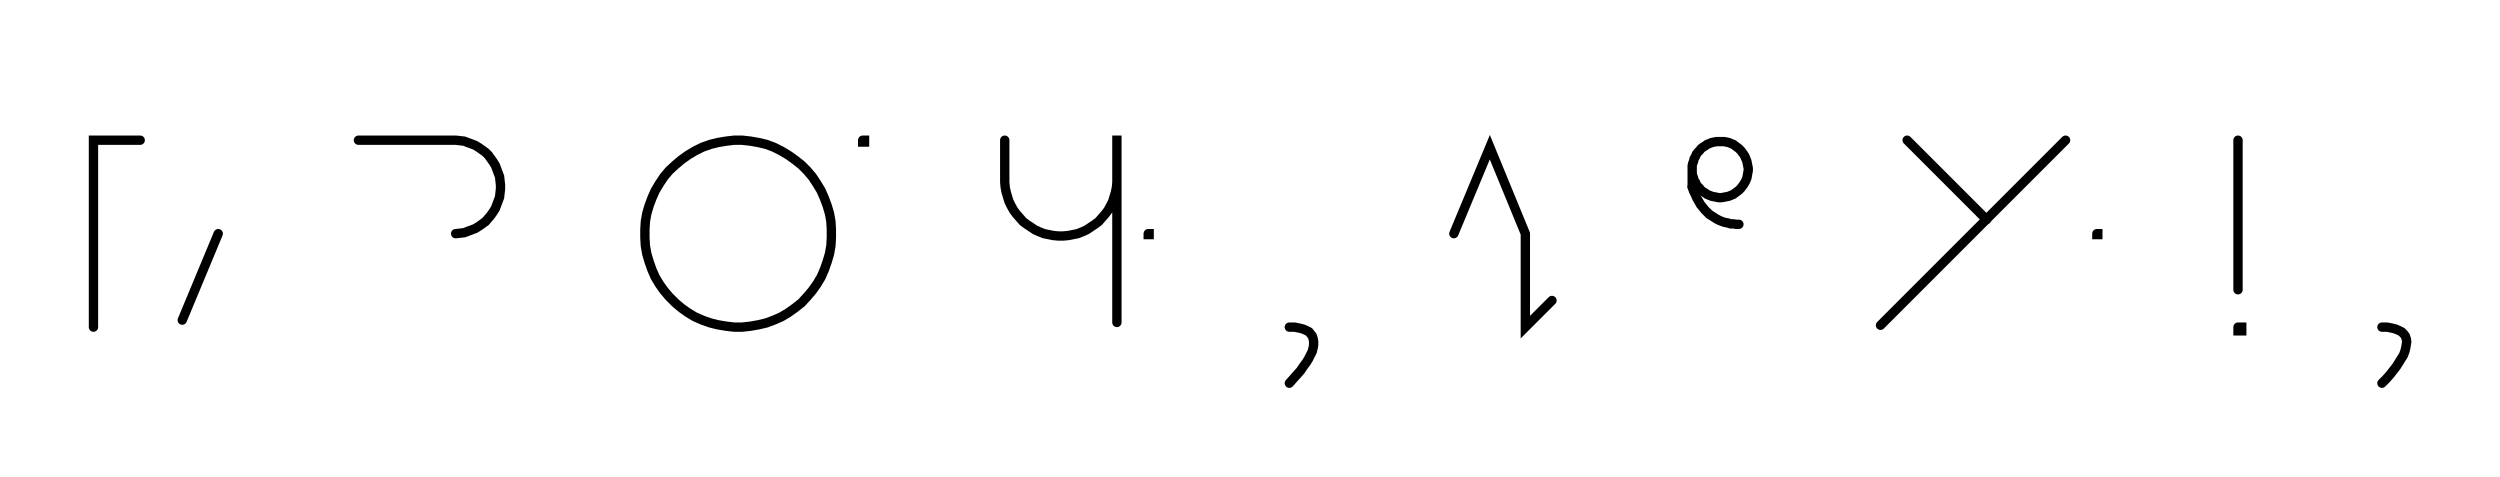
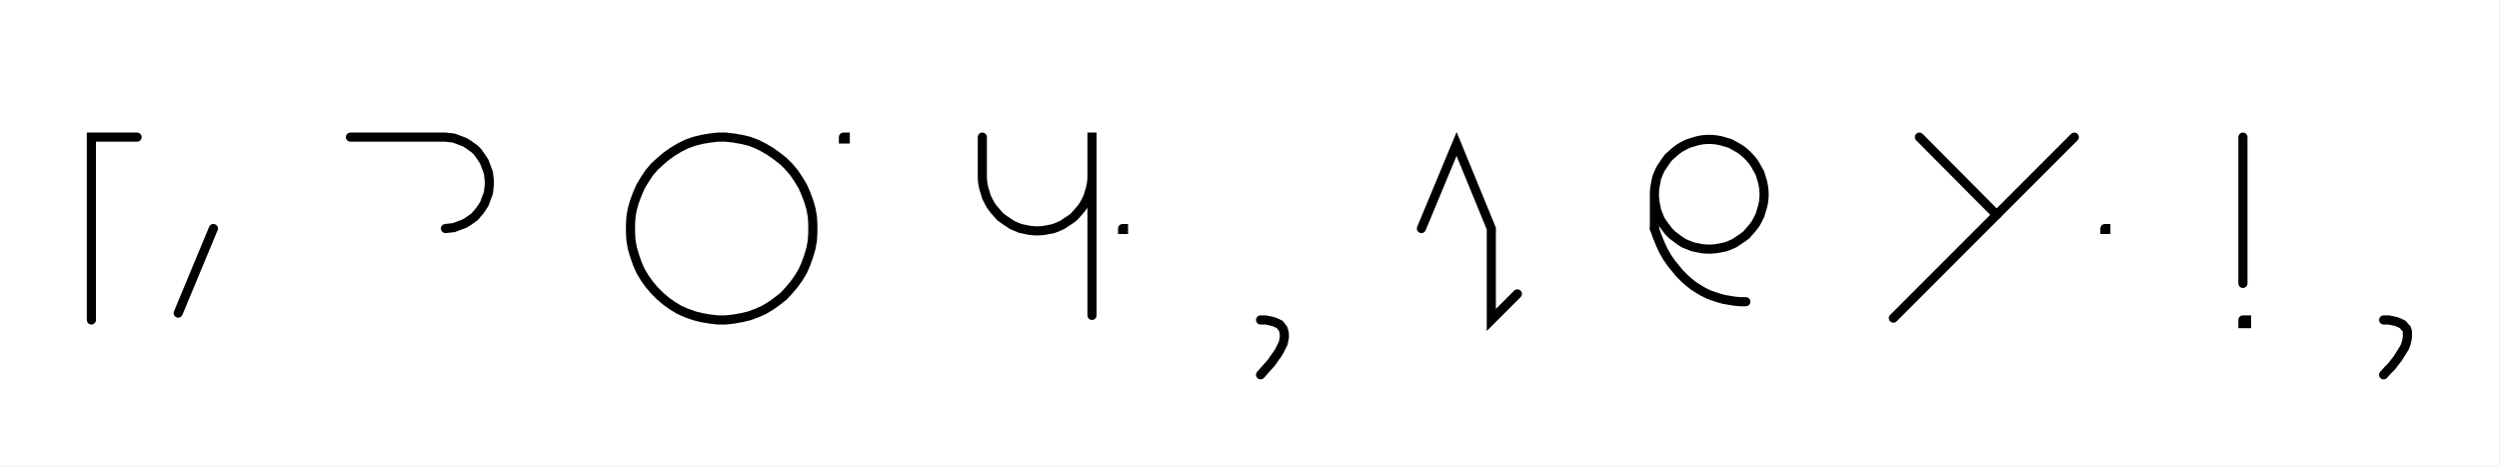
- <svg xmlns="http://www.w3.org/2000/svg" width="534.961" height="102.0" style="fill:none; stroke-linecap:round;">
+ <svg xmlns="http://www.w3.org/2000/svg" width="546.95" height="102.0" style="fill:none; stroke-linecap:round;">
  <rect width="100%" height="100%" fill="#FFFFFF" />
  <path stroke="#000000" stroke-width="2" d="M 550,75" />
  <path stroke="#000000" stroke-width="2" d="M 30,30 20,30 20,70" />
  <path stroke="#000000" stroke-width="2" d="M 36.7,70" />
  <path stroke="#000000" stroke-width="2" d="M 46.7,50 39,68.5" />
  <path stroke="#000000" stroke-width="2" d="M 76.7,70" />
  <path stroke="#000000" stroke-width="2" d="M 76.7,30 96.7,30 97.5,30 98.4,30.1 99.3,30.2 100.1,30.5 100.9,30.8 101.7,31.1 102.5,31.6 103.2,32.1 103.9,32.6 104.5,33.2 105,33.9 105.5,34.6 106,35.4 106.3,36.2 106.6,37 106.9,37.8 107,38.7 107.1,39.6 107.1,40.4 107,41.3 106.9,42.2 106.6,43 106.3,43.8 106,44.6 105.5,45.4 105,46.1 104.5,46.7 103.9,47.4 103.2,47.9 102.5,48.4 101.7,48.9 100.9,49.2 100.1,49.5 99.3,49.8 98.4,49.9 97.5,50" />
  <path stroke="#000000" stroke-width="2" d="M 137.1,70" />
  <path stroke="#000000" stroke-width="2" d="M 157.1,70 158.8,70 160.6,69.8 162.3,69.5 164,69.1 165.6,68.5 167.2,67.8 168.7,66.9 170.1,65.9 171.5,64.8 172.7,63.5 173.8,62.2 174.8,60.8 175.7,59.3 176.4,57.7 177,56 177.5,54.3 177.8,52.6 177.9,50.9 177.9,49.1 177.8,47.4 177.5,45.7 177,44 176.4,42.4 175.7,40.8 174.8,39.3 173.8,37.8 172.7,36.5 171.5,35.3 170.1,34.2 168.7,33.2 167.2,32.3 165.6,31.5 164,30.9 162.3,30.5 160.6,30.2 158.8,30 157.1,30 155.4,30.2 153.6,30.5 152,30.9 150.3,31.5 148.7,32.3 147.2,33.2 145.8,34.2 144.5,35.3 143.2,36.5 142.1,37.8 141.1,39.3 140.2,40.8 139.5,42.4 138.9,44 138.4,45.7 138.1,47.4 138,49.1 138,50.9 138.1,52.6 138.4,54.3 138.9,56 139.5,57.7 140.2,59.3 141.1,60.8 142.1,62.2 143.2,63.5 144.5,64.8 145.8,65.9 147.2,66.9 148.7,67.8 150.3,68.5 152,69.1 153.6,69.5 155.4,69.8 157.1,70" />
  <path stroke="#000000" stroke-width="2" d="M 184.6,70" />
  <path stroke="#000000" stroke-width="2" d="M 184.6,30 185,30 185,30.4 184.6,30.4 184.6,30" />
  <path stroke="#000000" stroke-width="2" d="M 215,70" />
  <path stroke="#000000" stroke-width="2" d="M 215,30 215,38 215,39 215.1,40.1 215.3,41.1 215.6,42.1 215.9,43.1 216.4,44.1 216.9,45 217.5,45.8 218.2,46.6 218.9,47.4 219.7,48 220.6,48.6 221.5,49.2 222.4,49.6 223.4,50 224.4,50.2 225.4,50.4 226.5,50.5 227.5,50.5 228.6,50.4 229.6,50.2 230.6,50 231.6,49.6 232.5,49.2 233.4,48.6 234.3,48 235.1,47.4 235.8,46.6 236.5,45.8 237.1,45 237.6,44.1 238.1,43.1 238.4,42.1 238.7,41.1 238.9,40.1 239,39 239,29 239,69" />
  <path stroke="#000000" stroke-width="2" d="M 245.7,70" />
  <path stroke="#000000" stroke-width="2" d="M 245.7,50 245.9,50 245.9,50.2 245.7,50.2 245.7,50" />
  <path stroke="#000000" stroke-width="2" d="M 275.9,70" />
  <path stroke="#000000" stroke-width="2" d="M 275.9,70" />
  <path stroke="#000000" stroke-width="2" d="M 275.9,70 277,70 278,70.2 278.8,70.4 279.5,70.7 280.1,71 280.5,71.5 280.8,71.9 281,72.5 281.1,73.1 281.1,73.8 281,74.4 280.8,75.2 280.4,76 280,76.8 279.5,77.6 278.9,78.4 278.3,79.3 277.5,80.2 276.7,81.1 275.9,82" />
  <path stroke="#000000" stroke-width="2" d="M 311.1,70" />
  <path stroke="#000000" stroke-width="2" d="M 311.1,50 318.8,31.5 326.4,50 326.4,70 332.1,64.3" />
  <path stroke="#000000" stroke-width="2" d="M 362.1,70" />
-   <path stroke="#000000" stroke-width="2" d="M 362.1,36 362.1,36.5 362.1,37 362.2,37.6 362.4,38.1 362.5,38.6 362.8,39 363,39.5 363.3,39.9 363.7,40.3 364,40.7 364.4,41 364.9,41.3 365.3,41.6 365.8,41.8 366.3,42 366.8,42.1 367.3,42.2 367.8,42.3 368.3,42.3 368.9,42.2 369.4,42.1 369.9,42 370.4,41.8 370.9,41.6 371.3,41.3 371.7,41 372.1,40.7 372.5,40.3 372.8,39.9 373.1,39.5 373.4,39 373.6,38.6 373.8,38.1 373.9,37.6 374,37 374.1,36.5 374.1,36 374,35.5 373.9,35 373.8,34.5 373.6,34 373.4,33.5 373.1,33 372.8,32.6 372.5,32.2 372.1,31.8 371.7,31.5 371.3,31.2 370.9,30.9 370.4,30.7 369.9,30.5 369.4,30.4 368.9,30.3 368.3,30.3 367.8,30.3 367.3,30.3 366.8,30.4 366.3,30.5 365.8,30.7 365.3,30.9 364.9,31.2 364.4,31.5 364,31.8 363.7,32.2 363.3,32.6 363,33 362.8,33.5 362.5,34 362.4,34.5 362.2,35 362.1,35.5 362.1,36 362.1,40" />
-   <path stroke="#000000" stroke-width="2" d="M 362.1,40 362.4,40.9 362.8,41.7 363.1,42.4 363.5,43.1 363.9,43.8 364.4,44.4 364.8,44.9 365.3,45.4 365.8,45.9 366.3,46.2 366.9,46.6 367.4,46.9 368,47.2 368.5,47.4 369.1,47.6 369.7,47.7 370.3,47.9 370.9,47.9 371.5,48 372.1,48" />
-   <path stroke="#000000" stroke-width="2" d="M 404.1,70" />
-   <path stroke="#000000" stroke-width="2" d="M 408.1,30 425.1,47" />
-   <path stroke="#000000" stroke-width="2" d="M 442,30 402.4,69.6" />
-   <path stroke="#000000" stroke-width="2" d="M 448.7,70" />
-   <path stroke="#000000" stroke-width="2" d="M 448.7,50 448.9,50 448.9,50.2 448.7,50.2 448.7,50" />
-   <path stroke="#000000" stroke-width="2" d="M 478.9,70" />
-   <path stroke="#000000" stroke-width="2" d="M 478.9,30 478.9,62" />
-   <path stroke="#000000" stroke-width="2" d="M 478.9,70 479.7,70 479.7,70.8 478.9,70.8 478.9,70" />
-   <path stroke="#000000" stroke-width="2" d="M 509.7,70" />
-   <path stroke="#000000" stroke-width="2" d="M 509.7,70" />
-   <path stroke="#000000" stroke-width="2" d="M 509.7,70 510.8,70 511.8,70.2 512.6,70.4 513.3,70.7 513.9,71 514.4,71.5 514.7,71.9 514.9,72.5 515,73.1 514.9,73.8 514.8,74.4 514.6,75.2 514.3,76 513.8,76.8 513.3,77.6 512.8,78.4 512.1,79.3 511.4,80.2 510.6,81.1 509.7,82" />
-   <path stroke="#000000" stroke-width="2" d="M 545,70" />
+   <path stroke="#000000" stroke-width="2" d="M 362.1,42 362.1,43 362.2,44.1 362.4,45.1 362.6,46.1 363,47.1 363.4,48.1 364,49 364.6,49.8 365.2,50.6 366,51.4 366.8,52 367.6,52.6 368.5,53.2 369.5,53.6 370.5,54 371.5,54.2 372.5,54.4 373.6,54.5 374.6,54.5 375.6,54.4 376.7,54.2 377.7,54 378.7,53.6 379.6,53.2 380.5,52.6 381.4,52 382.2,51.4 382.9,50.6 383.6,49.8 384.2,49 384.7,48.1 385.2,47.1 385.5,46.1 385.8,45.1 386,44.1 386.1,43 386.1,42 386,41 385.8,39.9 385.5,38.9 385.2,37.9 384.7,37 384.2,36.1 383.6,35.2 382.9,34.4 382.2,33.7 381.4,33 380.5,32.4 379.6,31.9 378.7,31.4 377.7,31.1 376.7,30.8 375.6,30.6 374.6,30.5 373.6,30.5 372.5,30.6 371.5,30.8 370.5,31.1 369.5,31.4 368.5,31.9 367.6,32.4 366.8,33 366,33.7 365.2,34.4 364.6,35.2 364,36.1 363.4,37 363,37.9 362.6,38.9 362.4,39.9 362.2,41 362.1,42 362.1,50" />
+   <path stroke="#000000" stroke-width="2" d="M 362.1,50 362.7,51.7 363.4,53.4 364.1,54.9 364.9,56.3 365.8,57.6 366.7,58.7 367.6,59.8 368.6,60.8 369.6,61.7 370.6,62.5 371.7,63.2 372.7,63.8 373.9,64.4 375,64.8 376.2,65.2 377.3,65.5 378.5,65.7 379.7,65.9 380.9,66 382.1,66" />
+   <path stroke="#000000" stroke-width="2" d="M 416.1,70" />
+   <path stroke="#000000" stroke-width="2" d="M 420.1,30 437,47" />
+   <path stroke="#000000" stroke-width="2" d="M 454,30 414.4,69.6" />
+   <path stroke="#000000" stroke-width="2" d="M 460.7,70" />
+   <path stroke="#000000" stroke-width="2" d="M 460.7,50 460.9,50 460.9,50.2 460.7,50.2 460.7,50" />
+   <path stroke="#000000" stroke-width="2" d="M 490.9,70" />
+   <path stroke="#000000" stroke-width="2" d="M 490.9,30 490.9,62" />
+   <path stroke="#000000" stroke-width="2" d="M 490.9,70 491.7,70 491.7,70.8 490.9,70.8 490.9,70" />
+   <path stroke="#000000" stroke-width="2" d="M 521.7,70" />
+   <path stroke="#000000" stroke-width="2" d="M 521.7,70" />
+   <path stroke="#000000" stroke-width="2" d="M 521.7,70 522.8,70 523.8,70.2 524.6,70.4 525.3,70.7 525.9,71 526.3,71.5 526.7,71.9 526.9,72.5 526.9,73.1 526.9,73.8 526.8,74.4 526.6,75.2 526.3,76 525.8,76.8 525.3,77.6 524.8,78.4 524.1,79.3 523.4,80.2 522.5,81.1 521.7,82" />
+   <path stroke="#000000" stroke-width="2" d="M 556.9,70" />
</svg>
